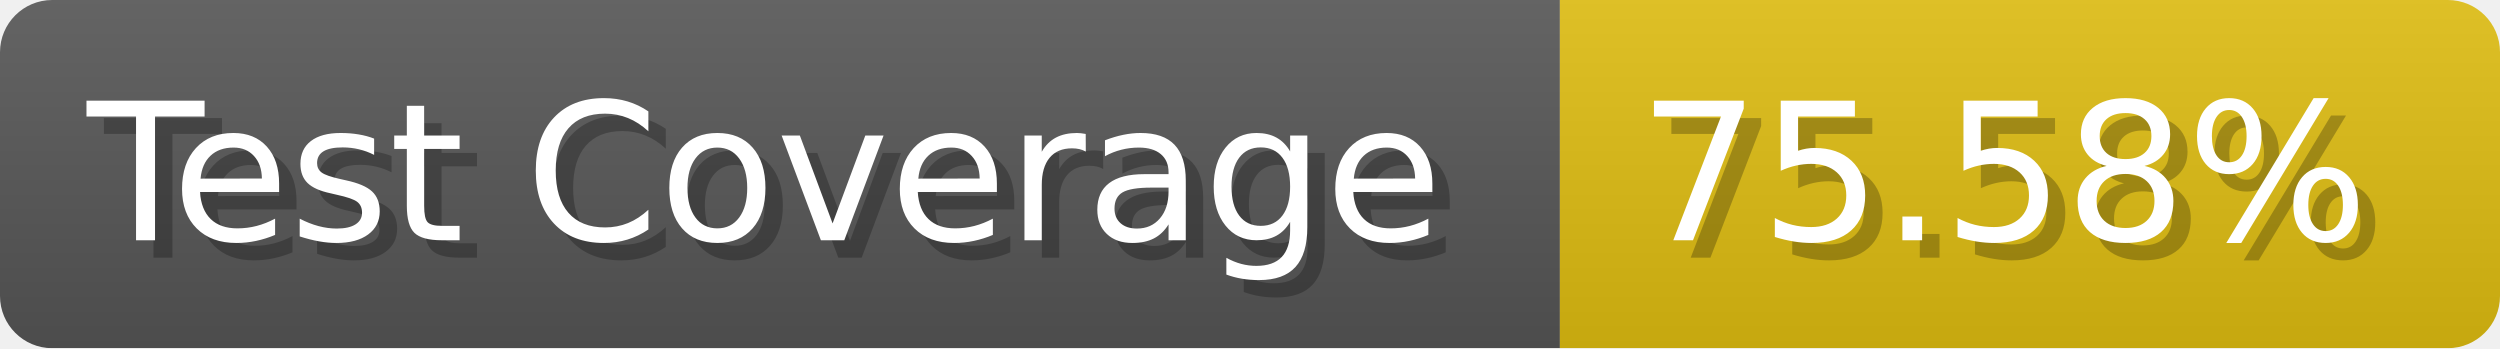
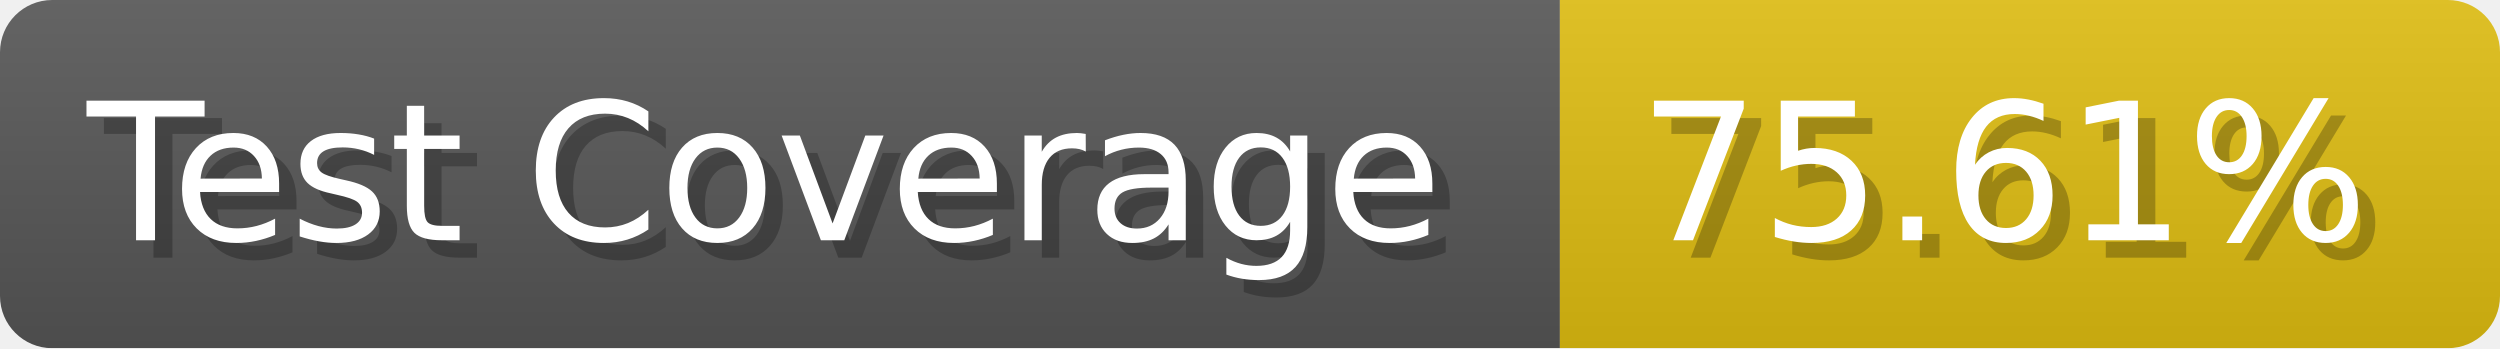
- <svg xmlns="http://www.w3.org/2000/svg" width="143.6" height="20" viewBox="0 0 1436 200" role="img" aria-label="Test Coverage: 75.58%">
+ <svg xmlns="http://www.w3.org/2000/svg" width="143.6" height="20" viewBox="0 0 1436 200" role="img" aria-label="Test Coverage: 75.61%">
  <linearGradient id="a" x2="0" y2="100%">
    <stop offset="0" stop-opacity=".1" stop-color="#EEE" />
    <stop offset="1" stop-opacity=".1" />
  </linearGradient>
  <mask id="m">
    <rect width="1436" height="200" rx="30" fill="#FFF" />
  </mask>
  <g mask="url(#m)">
    <rect width="896" height="200" fill="#555" />
    <rect width="540" height="200" fill="#DB1" x="896" />
    <rect width="1436" height="200" fill="url(#a)" />
  </g>
  <g aria-hidden="true" fill="#fff" text-anchor="start" font-family="Verdana,DejaVu Sans,sans-serif" font-size="110">
    <text x="60" y="148" textLength="796" fill="#000" opacity="0.25">Test Coverage</text>
    <text x="50" y="138" textLength="796">Test Coverage</text>
-     <text x="951" y="148" textLength="440" fill="#000" opacity="0.25">75.58%</text>
-     <text x="941" y="138" textLength="440">75.58%</text>
+     <text x="951" y="148" textLength="440" fill="#000" opacity="0.25">75.61%</text>
+     <text x="941" y="138" textLength="440">75.61%</text>
  </g>
</svg>
